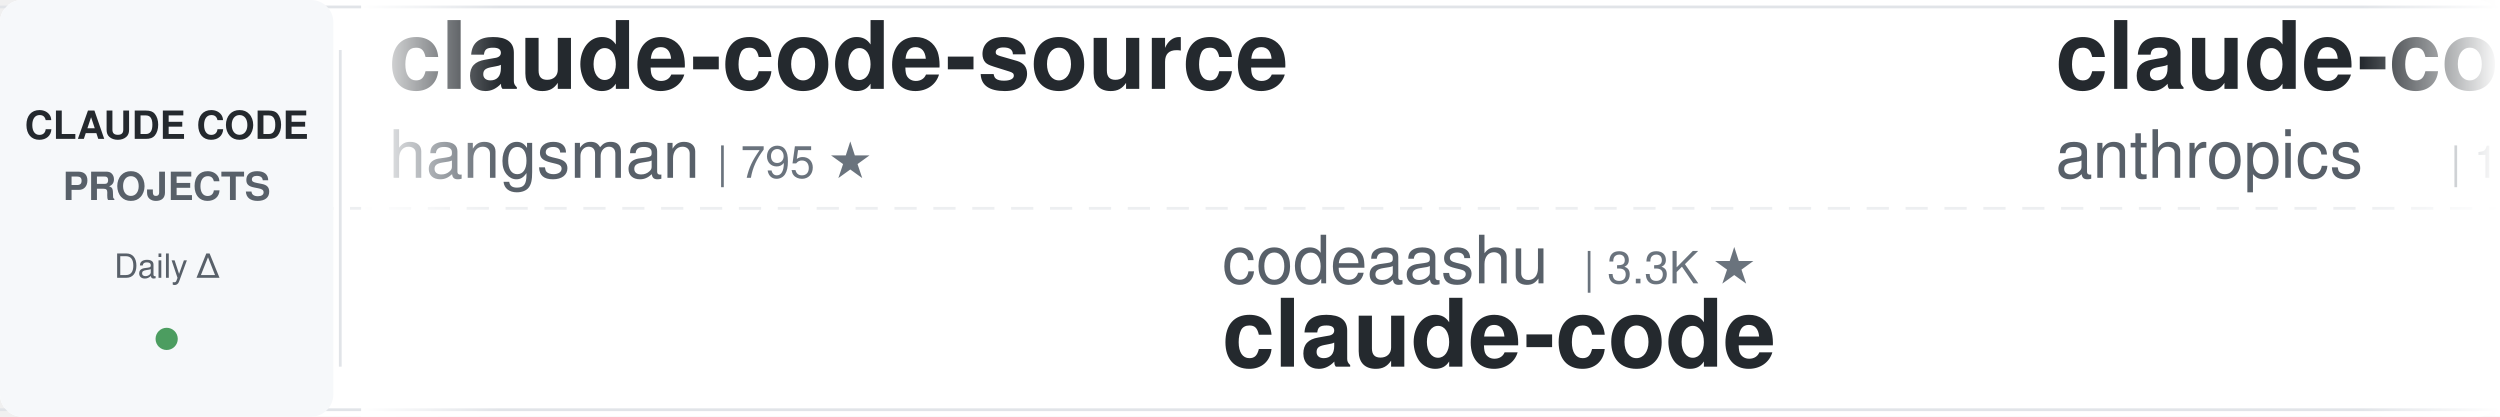
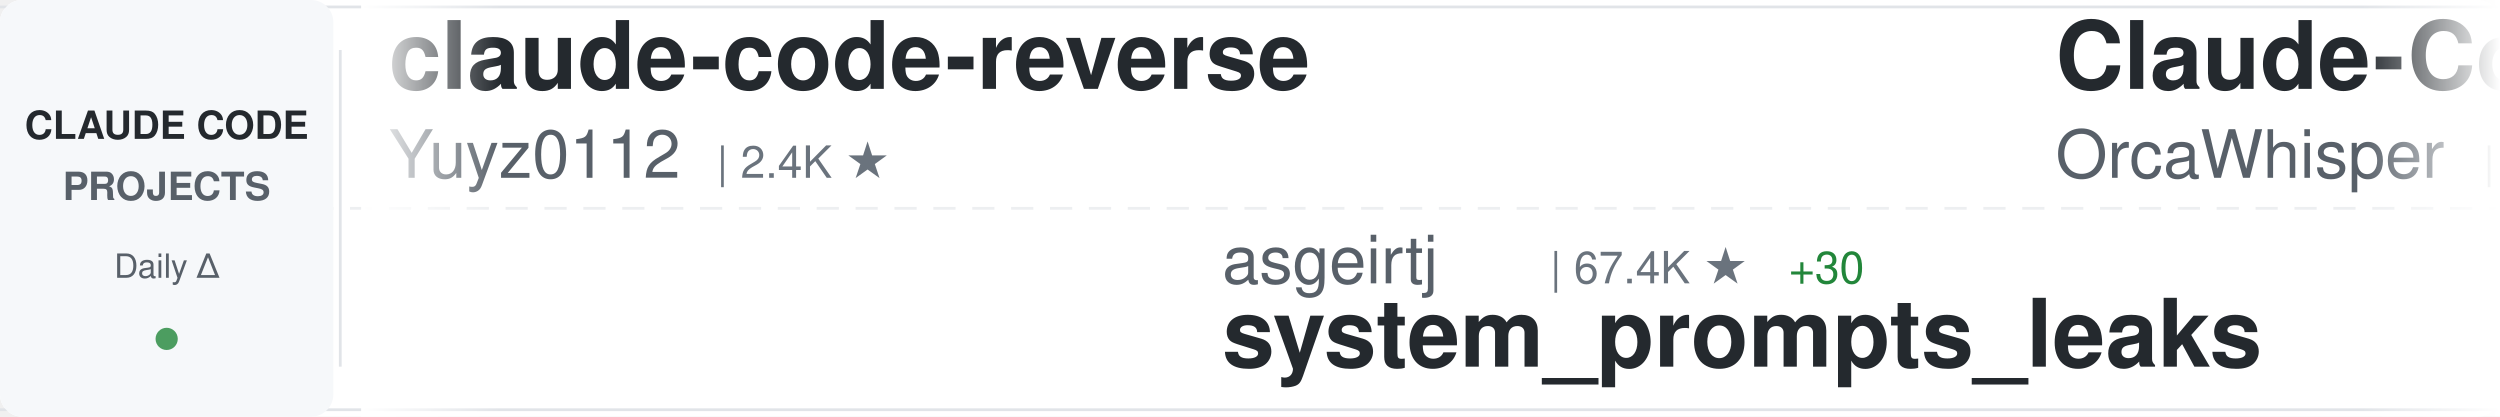
<svg xmlns="http://www.w3.org/2000/svg" width="900" height="150">
  <defs>
    <linearGradient id="awesomeLeftFade" x1="0%" y1="0%" x2="100%" y2="0%">
      <stop offset="0%" style="stop-color:#ffffff;stop-opacity:1" />
      <stop offset="100%" style="stop-color:#ffffff;stop-opacity:0" />
    </linearGradient>
    <linearGradient id="awesomeRightFade" x1="0%" y1="0%" x2="100%" y2="0%">
      <stop offset="0%" style="stop-color:#ffffff;stop-opacity:0" />
      <stop offset="100%" style="stop-color:#ffffff;stop-opacity:1" />
    </linearGradient>
  </defs>
  <rect width="900" height="150" fill="#ffffff" rx="8" />
  <rect x="0" y="2" width="900" height="1" fill="#e1e4e8" />
  <rect x="0" y="147" width="900" height="1" fill="#e1e4e8" />
  <line x1="0" y1="75" x2="900" y2="75" stroke="#e1e4e8" stroke-width="1" stroke-dasharray="8 6" opacity="0.6" />
  <rect x="0" y="0" width="120" height="150" fill="#f6f8fa" rx="8" />
  <text x="60" y="50" font-family="-apple-system, BlinkMacSystemFont, 'Segoe UI', Helvetica, Arial, sans-serif" font-size="14" font-weight="600" fill="#24292e" text-anchor="middle">CLAUDE CODE</text>
  <text x="60" y="72" font-family="-apple-system, BlinkMacSystemFont, 'Segoe UI', Helvetica, Arial, sans-serif" font-size="14" font-weight="600" fill="#586069" text-anchor="middle">PROJECTS</text>
  <text x="60" y="100" font-family="-apple-system, BlinkMacSystemFont, 'Segoe UI', Helvetica, Arial, sans-serif" font-size="12" font-weight="500" fill="#586069" text-anchor="middle">Daily Δ</text>
  <circle cx="60" cy="122" r="4" fill="#22863a" opacity="0.8" />
  <rect x="122" y="18" width="1" height="114" fill="#e1e4e8" />
  <clipPath id="awesomeTickerClip">
    <rect x="130" y="0" width="770" height="150" />
  </clipPath>
  <g clip-path="url(#awesomeTickerClip)">
    <g id="awesomeTickerItems">
      <animateTransform attributeName="transform" attributeType="XML" type="translate" from="0 0" to="-3000 0" dur="54s" repeatCount="indefinite" />
      <g transform="translate(0, 0)">
+         <text x="140" y="32" font-family="-apple-system, BlinkMacSystemFont, 'Segoe UI', Helvetica, Arial, sans-serif" font-size="34" font-weight="600" fill="#24292e">claude-code-reverse</text>
+         <text x="140" y="64" font-family="-apple-system, BlinkMacSystemFont, 'Segoe UI', Helvetica, Arial, sans-serif" font-size="24" font-weight="400" fill="#586069">Yuyz0112</text>
+         <text x="258" y="64" font-family="-apple-system, BlinkMacSystemFont, 'Segoe UI', Helvetica, Arial, sans-serif" font-size="16" font-weight="500" fill="#6a737d">| 2.4K ★</text>
+       </g>
+       <g transform="translate(300, 0)">
+         <text x="140" y="102" font-family="-apple-system, BlinkMacSystemFont, 'Segoe UI', Helvetica, Arial, sans-serif" font-size="24" font-weight="400" fill="#586069">asgeirtj</text>
+         <text x="258" y="102" font-family="-apple-system, BlinkMacSystemFont, 'Segoe UI', Helvetica, Arial, sans-serif" font-size="16" font-weight="500" fill="#6a737d">| 67.4K ★</text>
+         <text x="344" y="102" font-family="-apple-system, BlinkMacSystemFont, 'Segoe UI', Helvetica, Arial, sans-serif" font-size="16" font-weight="500" fill="#22863a"> +30</text>
+         <text x="140" y="132" font-family="-apple-system, BlinkMacSystemFont, 'Segoe UI', Helvetica, Arial, sans-serif" font-size="34" font-weight="600" fill="#24292e">system_prompts_leaks</text>
+       </g>
+       <g transform="translate(600, 0)">
+         <text x="140" y="32" font-family="-apple-system, BlinkMacSystemFont, 'Segoe UI', Helvetica, Arial, sans-serif" font-size="34" font-weight="600" fill="#24292e">Claude-Code</text>
+         <text x="140" y="64" font-family="-apple-system, BlinkMacSystemFont, 'Segoe UI', Helvetica, Arial, sans-serif" font-size="24" font-weight="400" fill="#586069">OrcaWhisper</text>
+         <text x="294" y="64" font-family="-apple-system, BlinkMacSystemFont, 'Segoe UI', Helvetica, Arial, sans-serif" font-size="16" font-weight="500" fill="#6a737d">| 97 ★</text>
+       </g>
+       <g transform="translate(900, 0)">
+         <text x="140" y="102" font-family="-apple-system, BlinkMacSystemFont, 'Segoe UI', Helvetica, Arial, sans-serif" font-size="24" font-weight="400" fill="#586069">krusemediallc</text>
+         <text x="318" y="102" font-family="-apple-system, BlinkMacSystemFont, 'Segoe UI', Helvetica, Arial, sans-serif" font-size="16" font-weight="500" fill="#6a737d">| 1.5K ★</text>
+         <text x="395" y="102" font-family="-apple-system, BlinkMacSystemFont, 'Segoe UI', Helvetica, Arial, sans-serif" font-size="16" font-weight="500" fill="#22863a"> +1</text>
+         <text x="140" y="132" font-family="-apple-system, BlinkMacSystemFont, 'Segoe UI', Helvetica, Arial, sans-serif" font-size="34" font-weight="600" fill="#24292e">arcads-claude-code</text>
+       </g>
+       <g transform="translate(1200, 0)">
+         <text x="140" y="32" font-family="-apple-system, BlinkMacSystemFont, 'Segoe UI', Helvetica, Arial, sans-serif" font-size="34" font-weight="600" fill="#24292e">claude_code_src</text>
+         <text x="140" y="64" font-family="-apple-system, BlinkMacSystemFont, 'Segoe UI', Helvetica, Arial, sans-serif" font-size="24" font-weight="400" fill="#586069">ponponon</text>
+         <text x="258" y="64" font-family="-apple-system, BlinkMacSystemFont, 'Segoe UI', Helvetica, Arial, sans-serif" font-size="16" font-weight="500" fill="#6a737d">| 2.3K ★</text>
+       </g>
+       <g transform="translate(1500, 0)">
+         <text x="140" y="102" font-family="-apple-system, BlinkMacSystemFont, 'Segoe UI', Helvetica, Arial, sans-serif" font-size="24" font-weight="400" fill="#586069">AprilNEA</text>
+         <text x="258" y="102" font-family="-apple-system, BlinkMacSystemFont, 'Segoe UI', Helvetica, Arial, sans-serif" font-size="16" font-weight="500" fill="#6a737d">| 391 ★</text>
+         <text x="140" y="132" font-family="-apple-system, BlinkMacSystemFont, 'Segoe UI', Helvetica, Arial, sans-serif" font-size="34" font-weight="600" fill="#24292e">claude-code-source</text>
+       </g>
+       <g transform="translate(1800, 0)">
+         <text x="140" y="32" font-family="-apple-system, BlinkMacSystemFont, 'Segoe UI', Helvetica, Arial, sans-serif" font-size="34" font-weight="600" fill="#24292e">claude-code-infrastructu...</text>
+         <text x="140" y="64" font-family="-apple-system, BlinkMacSystemFont, 'Segoe UI', Helvetica, Arial, sans-serif" font-size="24" font-weight="400" fill="#586069">diet103</text>
+         <text x="246" y="64" font-family="-apple-system, BlinkMacSystemFont, 'Segoe UI', Helvetica, Arial, sans-serif" font-size="16" font-weight="500" fill="#6a737d">| 10.0K ★</text>
+       </g>
+       <g transform="translate(2100, 0)">
+         <text x="140" y="102" font-family="-apple-system, BlinkMacSystemFont, 'Segoe UI', Helvetica, Arial, sans-serif" font-size="24" font-weight="400" fill="#586069">ghuntley</text>
+         <text x="258" y="102" font-family="-apple-system, BlinkMacSystemFont, 'Segoe UI', Helvetica, Arial, sans-serif" font-size="16" font-weight="500" fill="#6a737d">| 992 ★</text>
+         <text x="140" y="132" font-family="-apple-system, BlinkMacSystemFont, 'Segoe UI', Helvetica, Arial, sans-serif" font-size="34" font-weight="600" fill="#24292e">claude-code-source-code-...</text>
+       </g>
+       <g transform="translate(2400, 0)">
        <text x="140" y="32" font-family="-apple-system, BlinkMacSystemFont, 'Segoe UI', Helvetica, Arial, sans-serif" font-size="34" font-weight="600" fill="#24292e">claude-code-source</text>
        <text x="140" y="64" font-family="-apple-system, BlinkMacSystemFont, 'Segoe UI', Helvetica, Arial, sans-serif" font-size="24" font-weight="400" fill="#586069">hangsman</text>
        <text x="258" y="64" font-family="-apple-system, BlinkMacSystemFont, 'Segoe UI', Helvetica, Arial, sans-serif" font-size="16" font-weight="500" fill="#6a737d">| 795 ★</text>
      </g>
-       <g transform="translate(300, 0)">
-         <text x="140" y="102" font-family="-apple-system, BlinkMacSystemFont, 'Segoe UI', Helvetica, Arial, sans-serif" font-size="24" font-weight="400" fill="#586069">codeaashu</text>
-         <text x="270" y="102" font-family="-apple-system, BlinkMacSystemFont, 'Segoe UI', Helvetica, Arial, sans-serif" font-size="16" font-weight="500" fill="#6a737d">| 3.3K ★</text>
-         <text x="140" y="132" font-family="-apple-system, BlinkMacSystemFont, 'Segoe UI', Helvetica, Arial, sans-serif" font-size="34" font-weight="600" fill="#24292e">claude-code</text>
-       </g>
-       <g transform="translate(600, 0)">
-         <text x="140" y="32" font-family="-apple-system, BlinkMacSystemFont, 'Segoe UI', Helvetica, Arial, sans-serif" font-size="34" font-weight="600" fill="#24292e">claude-code</text>
-         <text x="140" y="64" font-family="-apple-system, BlinkMacSystemFont, 'Segoe UI', Helvetica, Arial, sans-serif" font-size="24" font-weight="400" fill="#586069">anthropics</text>
-         <text x="282" y="64" font-family="-apple-system, BlinkMacSystemFont, 'Segoe UI', Helvetica, Arial, sans-serif" font-size="16" font-weight="500" fill="#6a737d">| 146.0K ★</text>
-         <text x="377" y="64" font-family="-apple-system, BlinkMacSystemFont, 'Segoe UI', Helvetica, Arial, sans-serif" font-size="16" font-weight="500" fill="#22863a"> +105</text>
-       </g>
-       <g transform="translate(900, 0)">
-         <text x="140" y="102" font-family="-apple-system, BlinkMacSystemFont, 'Segoe UI', Helvetica, Arial, sans-serif" font-size="24" font-weight="400" fill="#586069">shanraisshan</text>
-         <text x="306" y="102" font-family="-apple-system, BlinkMacSystemFont, 'Segoe UI', Helvetica, Arial, sans-serif" font-size="16" font-weight="500" fill="#6a737d">| 66.1K ★</text>
-         <text x="392" y="102" font-family="-apple-system, BlinkMacSystemFont, 'Segoe UI', Helvetica, Arial, sans-serif" font-size="16" font-weight="500" fill="#22863a"> +11</text>
-         <text x="140" y="132" font-family="-apple-system, BlinkMacSystemFont, 'Segoe UI', Helvetica, Arial, sans-serif" font-size="34" font-weight="600" fill="#24292e">claude-code-best-practic...</text>
-       </g>
-       <g transform="translate(1200, 0)">
-         <text x="140" y="32" font-family="-apple-system, BlinkMacSystemFont, 'Segoe UI', Helvetica, Arial, sans-serif" font-size="34" font-weight="600" fill="#24292e">claude_codex_bridge</text>
-         <text x="140" y="64" font-family="-apple-system, BlinkMacSystemFont, 'Segoe UI', Helvetica, Arial, sans-serif" font-size="24" font-weight="400" fill="#586069">SeemSeam</text>
-         <text x="258" y="64" font-family="-apple-system, BlinkMacSystemFont, 'Segoe UI', Helvetica, Arial, sans-serif" font-size="16" font-weight="500" fill="#6a737d">| 3.5K ★</text>
-       </g>
-       <g transform="translate(1500, 0)">
-         <text x="140" y="102" font-family="-apple-system, BlinkMacSystemFont, 'Segoe UI', Helvetica, Arial, sans-serif" font-size="24" font-weight="400" fill="#586069">isboyjc</text>
-         <text x="246" y="102" font-family="-apple-system, BlinkMacSystemFont, 'Segoe UI', Helvetica, Arial, sans-serif" font-size="16" font-weight="500" fill="#6a737d">| 162 ★</text>
-         <text x="140" y="132" font-family="-apple-system, BlinkMacSystemFont, 'Segoe UI', Helvetica, Arial, sans-serif" font-size="34" font-weight="600" fill="#24292e">claude-code</text>
-       </g>
-       <g transform="translate(1800, 0)">
-         <text x="140" y="32" font-family="-apple-system, BlinkMacSystemFont, 'Segoe UI', Helvetica, Arial, sans-serif" font-size="34" font-weight="600" fill="#24292e">claude-code-engineering</text>
-         <text x="140" y="64" font-family="-apple-system, BlinkMacSystemFont, 'Segoe UI', Helvetica, Arial, sans-serif" font-size="24" font-weight="400" fill="#586069">huangjia2019</text>
-         <text x="306" y="64" font-family="-apple-system, BlinkMacSystemFont, 'Segoe UI', Helvetica, Arial, sans-serif" font-size="16" font-weight="500" fill="#6a737d">| 1.1K ★</text>
-         <text x="383" y="64" font-family="-apple-system, BlinkMacSystemFont, 'Segoe UI', Helvetica, Arial, sans-serif" font-size="16" font-weight="500" fill="#22863a"> +2</text>
-       </g>
-       <g transform="translate(2100, 0)">
-         <text x="140" y="102" font-family="-apple-system, BlinkMacSystemFont, 'Segoe UI', Helvetica, Arial, sans-serif" font-size="24" font-weight="400" fill="#586069">anthropics</text>
-         <text x="282" y="102" font-family="-apple-system, BlinkMacSystemFont, 'Segoe UI', Helvetica, Arial, sans-serif" font-size="16" font-weight="500" fill="#6a737d">| 6.2K ★</text>
-         <text x="359" y="102" font-family="-apple-system, BlinkMacSystemFont, 'Segoe UI', Helvetica, Arial, sans-serif" font-size="16" font-weight="500" fill="#22863a"> +3</text>
-         <text x="140" y="132" font-family="-apple-system, BlinkMacSystemFont, 'Segoe UI', Helvetica, Arial, sans-serif" font-size="34" font-weight="600" fill="#24292e">claude-code-security-rev...</text>
-       </g>
-       <g transform="translate(2400, 0)">
-         <text x="140" y="32" font-family="-apple-system, BlinkMacSystemFont, 'Segoe UI', Helvetica, Arial, sans-serif" font-size="34" font-weight="600" fill="#24292e">awesome-claude-code-plug...</text>
-         <text x="140" y="64" font-family="-apple-system, BlinkMacSystemFont, 'Segoe UI', Helvetica, Arial, sans-serif" font-size="24" font-weight="400" fill="#586069">ccplugins</text>
-         <text x="270" y="64" font-family="-apple-system, BlinkMacSystemFont, 'Segoe UI', Helvetica, Arial, sans-serif" font-size="16" font-weight="500" fill="#6a737d">| 946 ★</text>
-       </g>
      <g transform="translate(2700, 0)">
-         <text x="140" y="102" font-family="-apple-system, BlinkMacSystemFont, 'Segoe UI', Helvetica, Arial, sans-serif" font-size="24" font-weight="400" fill="#586069">affaan-m</text>
-         <text x="258" y="102" font-family="-apple-system, BlinkMacSystemFont, 'Segoe UI', Helvetica, Arial, sans-serif" font-size="16" font-weight="500" fill="#6a737d">| 261.5K ★</text>
-         <text x="353" y="102" font-family="-apple-system, BlinkMacSystemFont, 'Segoe UI', Helvetica, Arial, sans-serif" font-size="16" font-weight="500" fill="#22863a"> +218</text>
-         <text x="140" y="132" font-family="-apple-system, BlinkMacSystemFont, 'Segoe UI', Helvetica, Arial, sans-serif" font-size="34" font-weight="600" fill="#24292e">ECC</text>
+         <text x="140" y="102" font-family="-apple-system, BlinkMacSystemFont, 'Segoe UI', Helvetica, Arial, sans-serif" font-size="24" font-weight="400" fill="#586069">ChinaSiro</text>
+         <text x="270" y="102" font-family="-apple-system, BlinkMacSystemFont, 'Segoe UI', Helvetica, Arial, sans-serif" font-size="16" font-weight="500" fill="#6a737d">| 9.7K ★</text>
+         <text x="140" y="132" font-family="-apple-system, BlinkMacSystemFont, 'Segoe UI', Helvetica, Arial, sans-serif" font-size="34" font-weight="600" fill="#24292e">claude-code-sourcemap</text>
      </g>
      <g transform="translate(3000, 0)">
-         <text x="140" y="32" font-family="-apple-system, BlinkMacSystemFont, 'Segoe UI', Helvetica, Arial, sans-serif" font-size="34" font-weight="600" fill="#24292e">claude-code-source</text>
-         <text x="140" y="64" font-family="-apple-system, BlinkMacSystemFont, 'Segoe UI', Helvetica, Arial, sans-serif" font-size="24" font-weight="400" fill="#586069">hangsman</text>
-         <text x="258" y="64" font-family="-apple-system, BlinkMacSystemFont, 'Segoe UI', Helvetica, Arial, sans-serif" font-size="16" font-weight="500" fill="#6a737d">| 795 ★</text>
+         <text x="140" y="32" font-family="-apple-system, BlinkMacSystemFont, 'Segoe UI', Helvetica, Arial, sans-serif" font-size="34" font-weight="600" fill="#24292e">claude-code-reverse</text>
+         <text x="140" y="64" font-family="-apple-system, BlinkMacSystemFont, 'Segoe UI', Helvetica, Arial, sans-serif" font-size="24" font-weight="400" fill="#586069">Yuyz0112</text>
+         <text x="258" y="64" font-family="-apple-system, BlinkMacSystemFont, 'Segoe UI', Helvetica, Arial, sans-serif" font-size="16" font-weight="500" fill="#6a737d">| 2.4K ★</text>
      </g>
      <g transform="translate(3300, 0)">
-         <text x="140" y="102" font-family="-apple-system, BlinkMacSystemFont, 'Segoe UI', Helvetica, Arial, sans-serif" font-size="24" font-weight="400" fill="#586069">codeaashu</text>
-         <text x="270" y="102" font-family="-apple-system, BlinkMacSystemFont, 'Segoe UI', Helvetica, Arial, sans-serif" font-size="16" font-weight="500" fill="#6a737d">| 3.3K ★</text>
-         <text x="140" y="132" font-family="-apple-system, BlinkMacSystemFont, 'Segoe UI', Helvetica, Arial, sans-serif" font-size="34" font-weight="600" fill="#24292e">claude-code</text>
+         <text x="140" y="102" font-family="-apple-system, BlinkMacSystemFont, 'Segoe UI', Helvetica, Arial, sans-serif" font-size="24" font-weight="400" fill="#586069">asgeirtj</text>
+         <text x="258" y="102" font-family="-apple-system, BlinkMacSystemFont, 'Segoe UI', Helvetica, Arial, sans-serif" font-size="16" font-weight="500" fill="#6a737d">| 67.4K ★</text>
+         <text x="344" y="102" font-family="-apple-system, BlinkMacSystemFont, 'Segoe UI', Helvetica, Arial, sans-serif" font-size="16" font-weight="500" fill="#22863a"> +30</text>
+         <text x="140" y="132" font-family="-apple-system, BlinkMacSystemFont, 'Segoe UI', Helvetica, Arial, sans-serif" font-size="34" font-weight="600" fill="#24292e">system_prompts_leaks</text>
      </g>
      <g transform="translate(3600, 0)">
-         <text x="140" y="32" font-family="-apple-system, BlinkMacSystemFont, 'Segoe UI', Helvetica, Arial, sans-serif" font-size="34" font-weight="600" fill="#24292e">claude-code</text>
-         <text x="140" y="64" font-family="-apple-system, BlinkMacSystemFont, 'Segoe UI', Helvetica, Arial, sans-serif" font-size="24" font-weight="400" fill="#586069">anthropics</text>
-         <text x="282" y="64" font-family="-apple-system, BlinkMacSystemFont, 'Segoe UI', Helvetica, Arial, sans-serif" font-size="16" font-weight="500" fill="#6a737d">| 146.0K ★</text>
-         <text x="377" y="64" font-family="-apple-system, BlinkMacSystemFont, 'Segoe UI', Helvetica, Arial, sans-serif" font-size="16" font-weight="500" fill="#22863a"> +105</text>
+         <text x="140" y="32" font-family="-apple-system, BlinkMacSystemFont, 'Segoe UI', Helvetica, Arial, sans-serif" font-size="34" font-weight="600" fill="#24292e">Claude-Code</text>
+         <text x="140" y="64" font-family="-apple-system, BlinkMacSystemFont, 'Segoe UI', Helvetica, Arial, sans-serif" font-size="24" font-weight="400" fill="#586069">OrcaWhisper</text>
+         <text x="294" y="64" font-family="-apple-system, BlinkMacSystemFont, 'Segoe UI', Helvetica, Arial, sans-serif" font-size="16" font-weight="500" fill="#6a737d">| 97 ★</text>
      </g>
      <g transform="translate(3900, 0)">
-         <text x="140" y="102" font-family="-apple-system, BlinkMacSystemFont, 'Segoe UI', Helvetica, Arial, sans-serif" font-size="24" font-weight="400" fill="#586069">shanraisshan</text>
-         <text x="306" y="102" font-family="-apple-system, BlinkMacSystemFont, 'Segoe UI', Helvetica, Arial, sans-serif" font-size="16" font-weight="500" fill="#6a737d">| 66.1K ★</text>
-         <text x="392" y="102" font-family="-apple-system, BlinkMacSystemFont, 'Segoe UI', Helvetica, Arial, sans-serif" font-size="16" font-weight="500" fill="#22863a"> +11</text>
-         <text x="140" y="132" font-family="-apple-system, BlinkMacSystemFont, 'Segoe UI', Helvetica, Arial, sans-serif" font-size="34" font-weight="600" fill="#24292e">claude-code-best-practic...</text>
+         <text x="140" y="102" font-family="-apple-system, BlinkMacSystemFont, 'Segoe UI', Helvetica, Arial, sans-serif" font-size="24" font-weight="400" fill="#586069">krusemediallc</text>
+         <text x="318" y="102" font-family="-apple-system, BlinkMacSystemFont, 'Segoe UI', Helvetica, Arial, sans-serif" font-size="16" font-weight="500" fill="#6a737d">| 1.5K ★</text>
+         <text x="395" y="102" font-family="-apple-system, BlinkMacSystemFont, 'Segoe UI', Helvetica, Arial, sans-serif" font-size="16" font-weight="500" fill="#22863a"> +1</text>
+         <text x="140" y="132" font-family="-apple-system, BlinkMacSystemFont, 'Segoe UI', Helvetica, Arial, sans-serif" font-size="34" font-weight="600" fill="#24292e">arcads-claude-code</text>
      </g>
    </g>
  </g>
  <rect x="130" y="0" width="50" height="150" fill="url(#awesomeLeftFade)" />
  <rect x="850" y="0" width="50" height="150" fill="url(#awesomeRightFade)" />
</svg>
